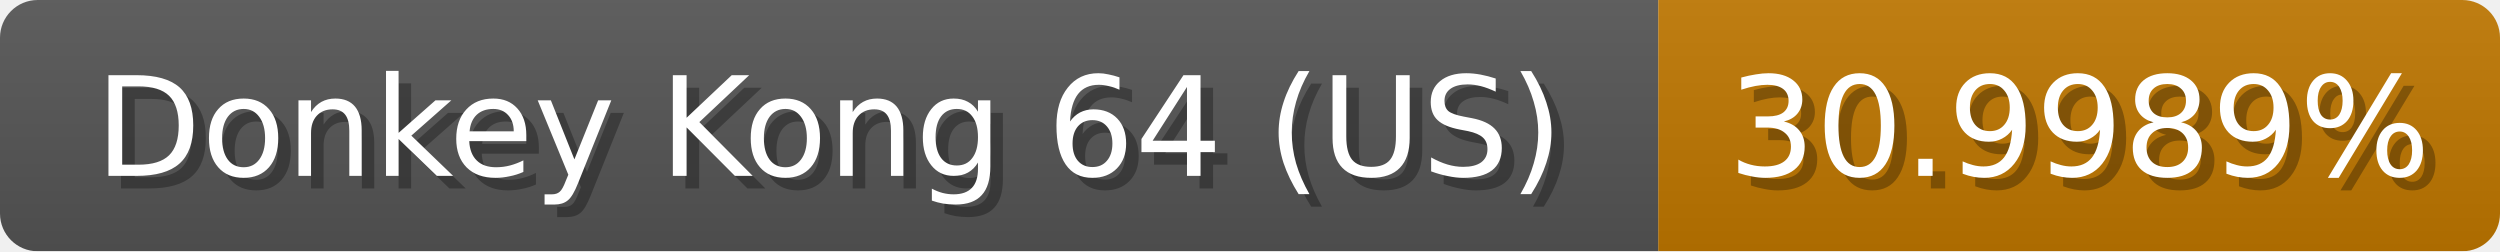
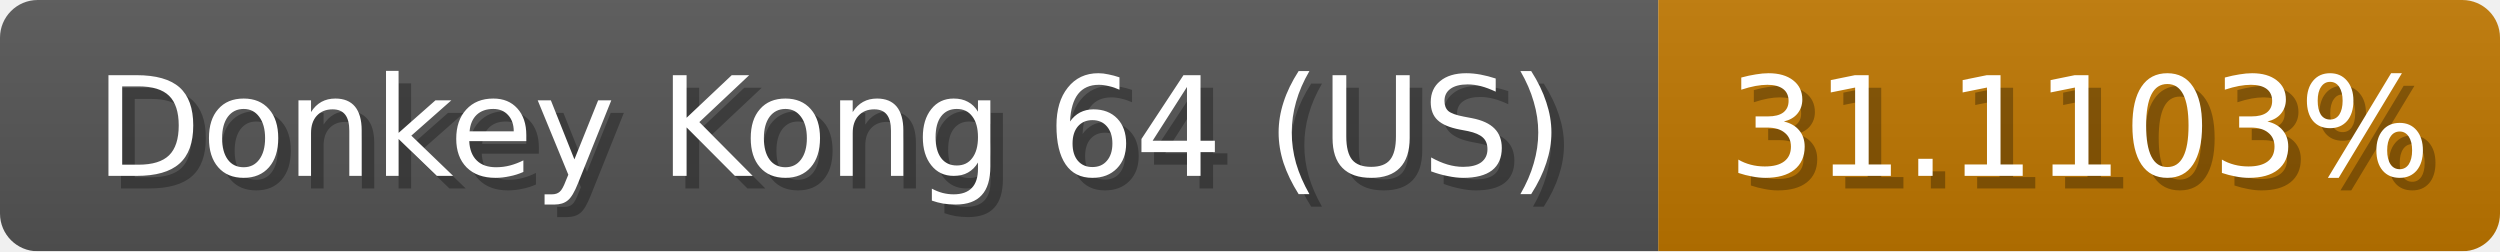
<svg xmlns="http://www.w3.org/2000/svg" width="199" height="20">
  <linearGradient id="b" x2="0" y2="100%">
    <stop offset="0" stop-color="#bbb" stop-opacity=".1" />
    <stop offset="1" stop-opacity=".1" />
  </linearGradient>
  <mask id="anybadge_1">
    <rect width="199" height="20" rx="3" fill="#fff" />
  </mask>
  <g mask="url(#anybadge_1)">
    <path fill="#555" d="M0 0h132v20H0z" />
    <path fill="#c07700" d="M132 0h67v20H132z" />
    <path fill="url(#b)" d="M0 0h199v20H0z" />
  </g>
  <g fill="#fff" text-anchor="middle" font-family="DejaVu Sans,Verdana,Geneva,sans-serif" font-size="11">
    <text x="67.0" y="15" fill="#010101" fill-opacity=".3">Donkey Kong 64 (US)</text>
    <text x="66.0" y="14">Donkey Kong 64 (US)</text>
  </g>
  <g fill="#fff" text-anchor="middle" font-family="DejaVu Sans,Verdana,Geneva,sans-serif" font-size="11">
-     <text x="166.5" y="15" fill="#010101" fill-opacity=".3">30.9989%</text>
-     <text x="165.5" y="14">30.9989%</text>
+     <text x="166.5" y="15" fill="#010101" fill-opacity=".3">31.1103%</text>
+     <text x="165.5" y="14">31.1103%</text>
  </g>
</svg>
